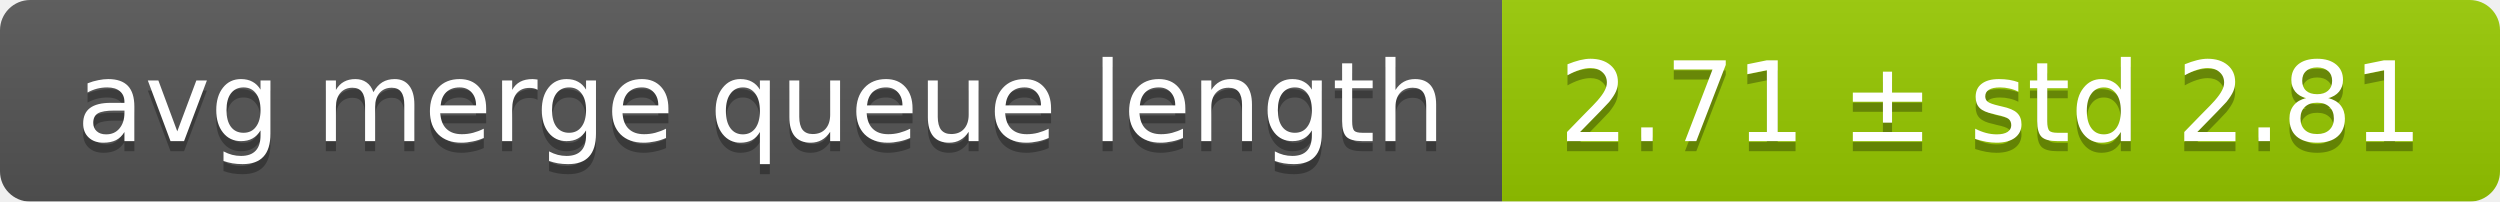
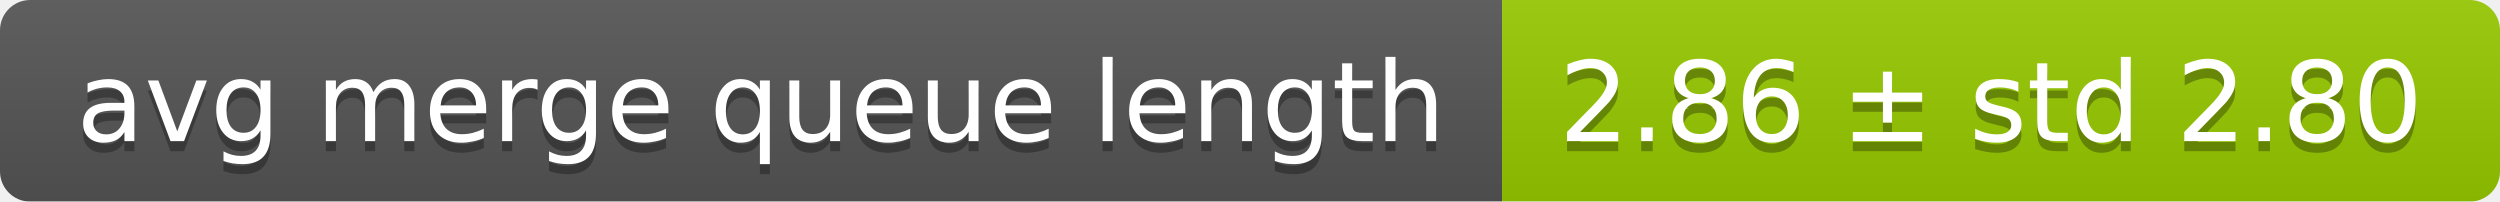
<svg xmlns="http://www.w3.org/2000/svg" width="248" height="20">
  <linearGradient id="smooth" x2="0" y2="100%">
    <stop offset="0" stop-color="#bbb" stop-opacity=".1" />
    <stop offset="1" stop-opacity=".1" />
  </linearGradient>
  <mask id="round">
    <rect width="248" height="20" rx="3" fill="#fff" />
  </mask>
  <g mask="url(#round)">
    <rect width="149" height="20" fill="#555" />
    <rect x="149" width="99" height="20" fill="#97ca00" />
    <rect width="248" height="20" fill="url(#smooth)" />
  </g>
  <g fill="#fff" text-anchor="middle" font-family="DejaVu Sans,Verdana,Geneva,sans-serif" font-size="11">
    <text x="75.5" y="15" fill="#010101" fill-opacity=".3">avg merge queue length</text>
    <text x="75.5" y="14">avg merge queue length</text>
-     <text x="197.5" y="15" fill="#010101" fill-opacity=".3">2.71 ± std 2.81</text>
-     <text x="197.5" y="14">2.71 ± std 2.81</text>
+     <text x="197.5" y="15" fill="#010101" fill-opacity=".3">2.86 ± std 2.80</text>
+     <text x="197.5" y="14">2.86 ± std 2.80</text>
  </g>
</svg>
